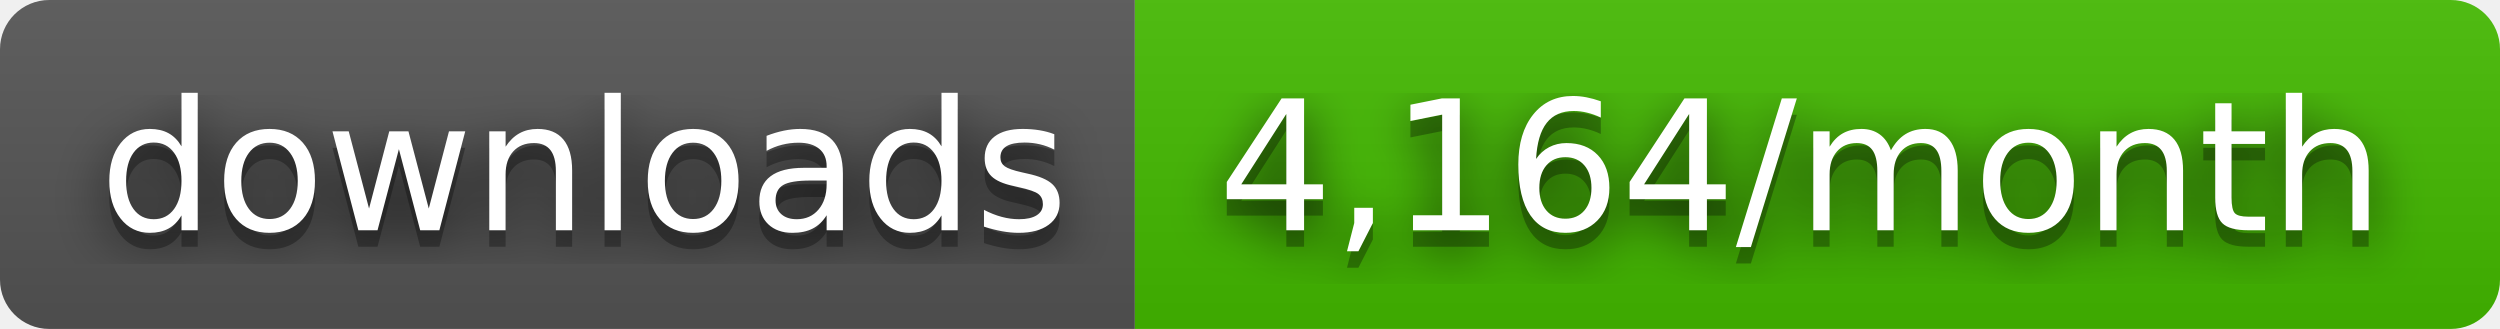
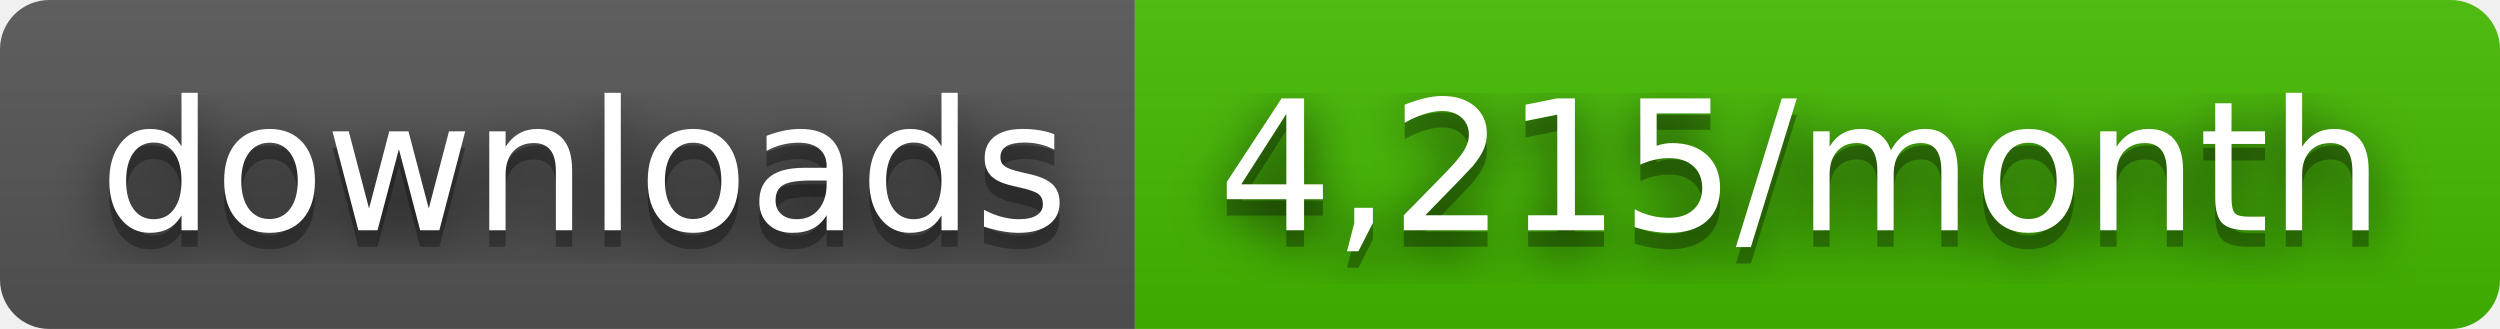
- <svg xmlns="http://www.w3.org/2000/svg" width="152" height="20" role="img" aria-label="downloads: 4,164/month">
+ <svg xmlns="http://www.w3.org/2000/svg" width="152" height="20" role="img" aria-label="downloads: 4,215/month">
  <filter id="blur">
    <feGaussianBlur stdDeviation="16" />
  </filter>
  <linearGradient id="s" x2="0" y2="100%">
    <stop offset="0" stop-color="#bbb" stop-opacity=".1" />
    <stop offset="1" stop-opacity=".1" />
  </linearGradient>
  <clipPath id="r">
    <rect width="152" height="20" rx="3" />
  </clipPath>
  <g clip-path="url(#r)">
    <rect width="69" height="20" fill="#555" />
    <rect x="69" width="83" height="20" fill="#4b0" />
    <rect width="152" height="20" fill="url(#s)" />
  </g>
  <g fill="#fff" text-anchor="middle" font-family="Verdana,Geneva,DejaVu Sans,sans-serif" text-rendering="geometricPrecision" font-size="110">
    <g transform="scale(.1)">
      <g aria-hidden="true" fill="#010101">
        <text x="355" y="150" fill-opacity=".8" filter="url(#blur)" textLength="590">downloads</text>
        <text x="355" y="150" fill-opacity=".3" textLength="590">downloads</text>
      </g>
      <text x="355" y="140" textLength="590">downloads</text>
    </g>
    <g transform="scale(.1)">
      <g aria-hidden="true" fill="#010101">
-         <text x="1095" y="150" fill-opacity=".8" filter="url(#blur)" textLength="730">4,164/month</text>
-         <text x="1095" y="150" fill-opacity=".3" textLength="730">4,164/month</text>
+         <text x="1095" y="150" fill-opacity=".8" filter="url(#blur)" textLength="730">4,215/month</text>
+         <text x="1095" y="150" fill-opacity=".3" textLength="730">4,215/month</text>
      </g>
-       <text x="1095" y="140" textLength="730">4,164/month</text>
+       <text x="1095" y="140" textLength="730">4,215/month</text>
    </g>
  </g>
</svg>
